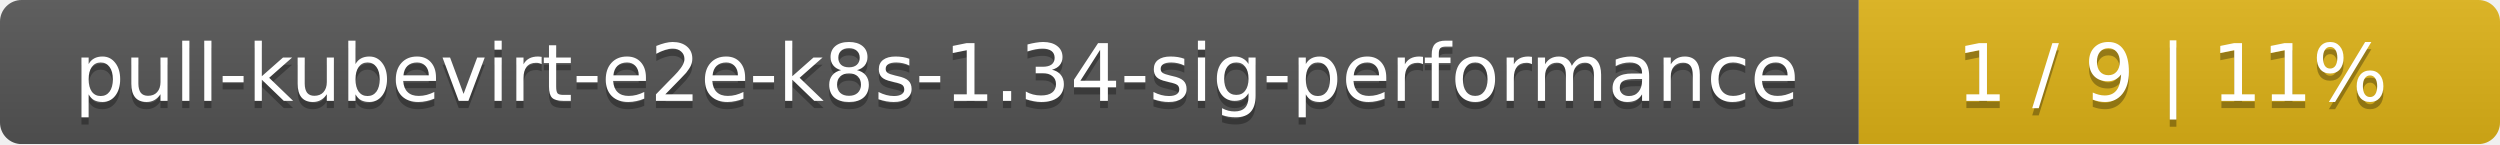
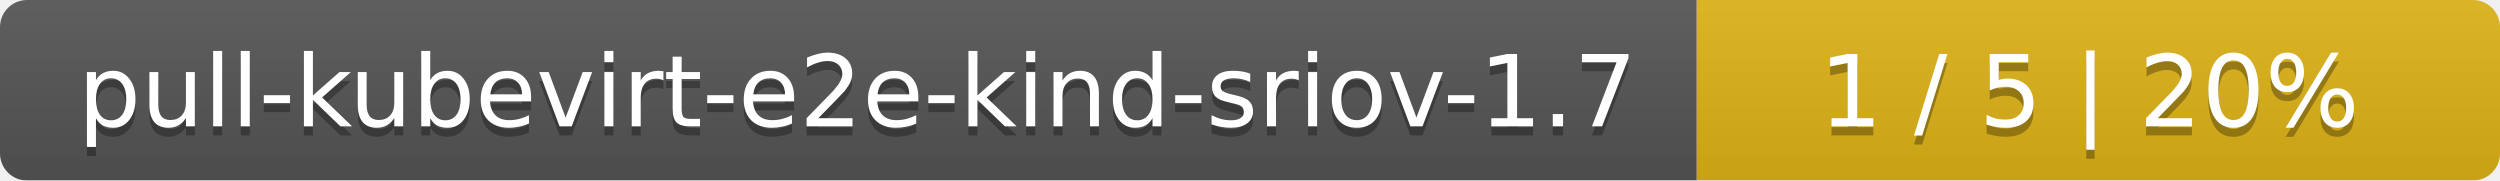
- <svg xmlns="http://www.w3.org/2000/svg" width="347" height="20">
+ <svg xmlns="http://www.w3.org/2000/svg" width="277" height="20">
  <linearGradient id="smooth" x2="0" y2="100%">
    <stop offset="0" stop-color="#bbb" stop-opacity=".1" />
    <stop offset="1" stop-opacity=".1" />
  </linearGradient>
  <mask id="round">
-     <rect width="347" height="20" rx="3" fill="#fff" />
+     <rect width="277" height="20" rx="3" fill="#fff" />
  </mask>
  <g mask="url(#round)">
-     <rect width="258" height="20" fill="#555" />
-     <rect x="258" width="89" height="20" fill="#dfb317" />
-     <rect width="347" height="20" fill="url(#smooth)" />
+     <rect width="188" height="20" fill="#555" />
+     <rect x="188" width="89" height="20" fill="#dfb317" />
+     <rect width="277" height="20" fill="url(#smooth)" />
  </g>
  <g fill="#fff" text-anchor="middle" font-family="DejaVu Sans,Verdana,Geneva,sans-serif" font-size="11">
-     <text x="130" y="15" fill="#010101" fill-opacity=".3">pull-kubevirt-e2e-k8s-1.34-sig-performance</text>
-     <text x="130" y="14">pull-kubevirt-e2e-k8s-1.34-sig-performance</text>
-     <text x="301.5" y="15" fill="#010101" fill-opacity=".3">1 / 9    |    11%</text>
-     <text x="301.5" y="14">1 / 9    |    11%</text>
+     <text x="95" y="15" fill="#010101" fill-opacity=".3">pull-kubevirt-e2e-kind-sriov-1.7</text>
+     <text x="95" y="14">pull-kubevirt-e2e-kind-sriov-1.7</text>
+     <text x="231.5" y="15" fill="#010101" fill-opacity=".3">1 / 5    |    20%</text>
+     <text x="231.5" y="14">1 / 5    |    20%</text>
  </g>
</svg>
